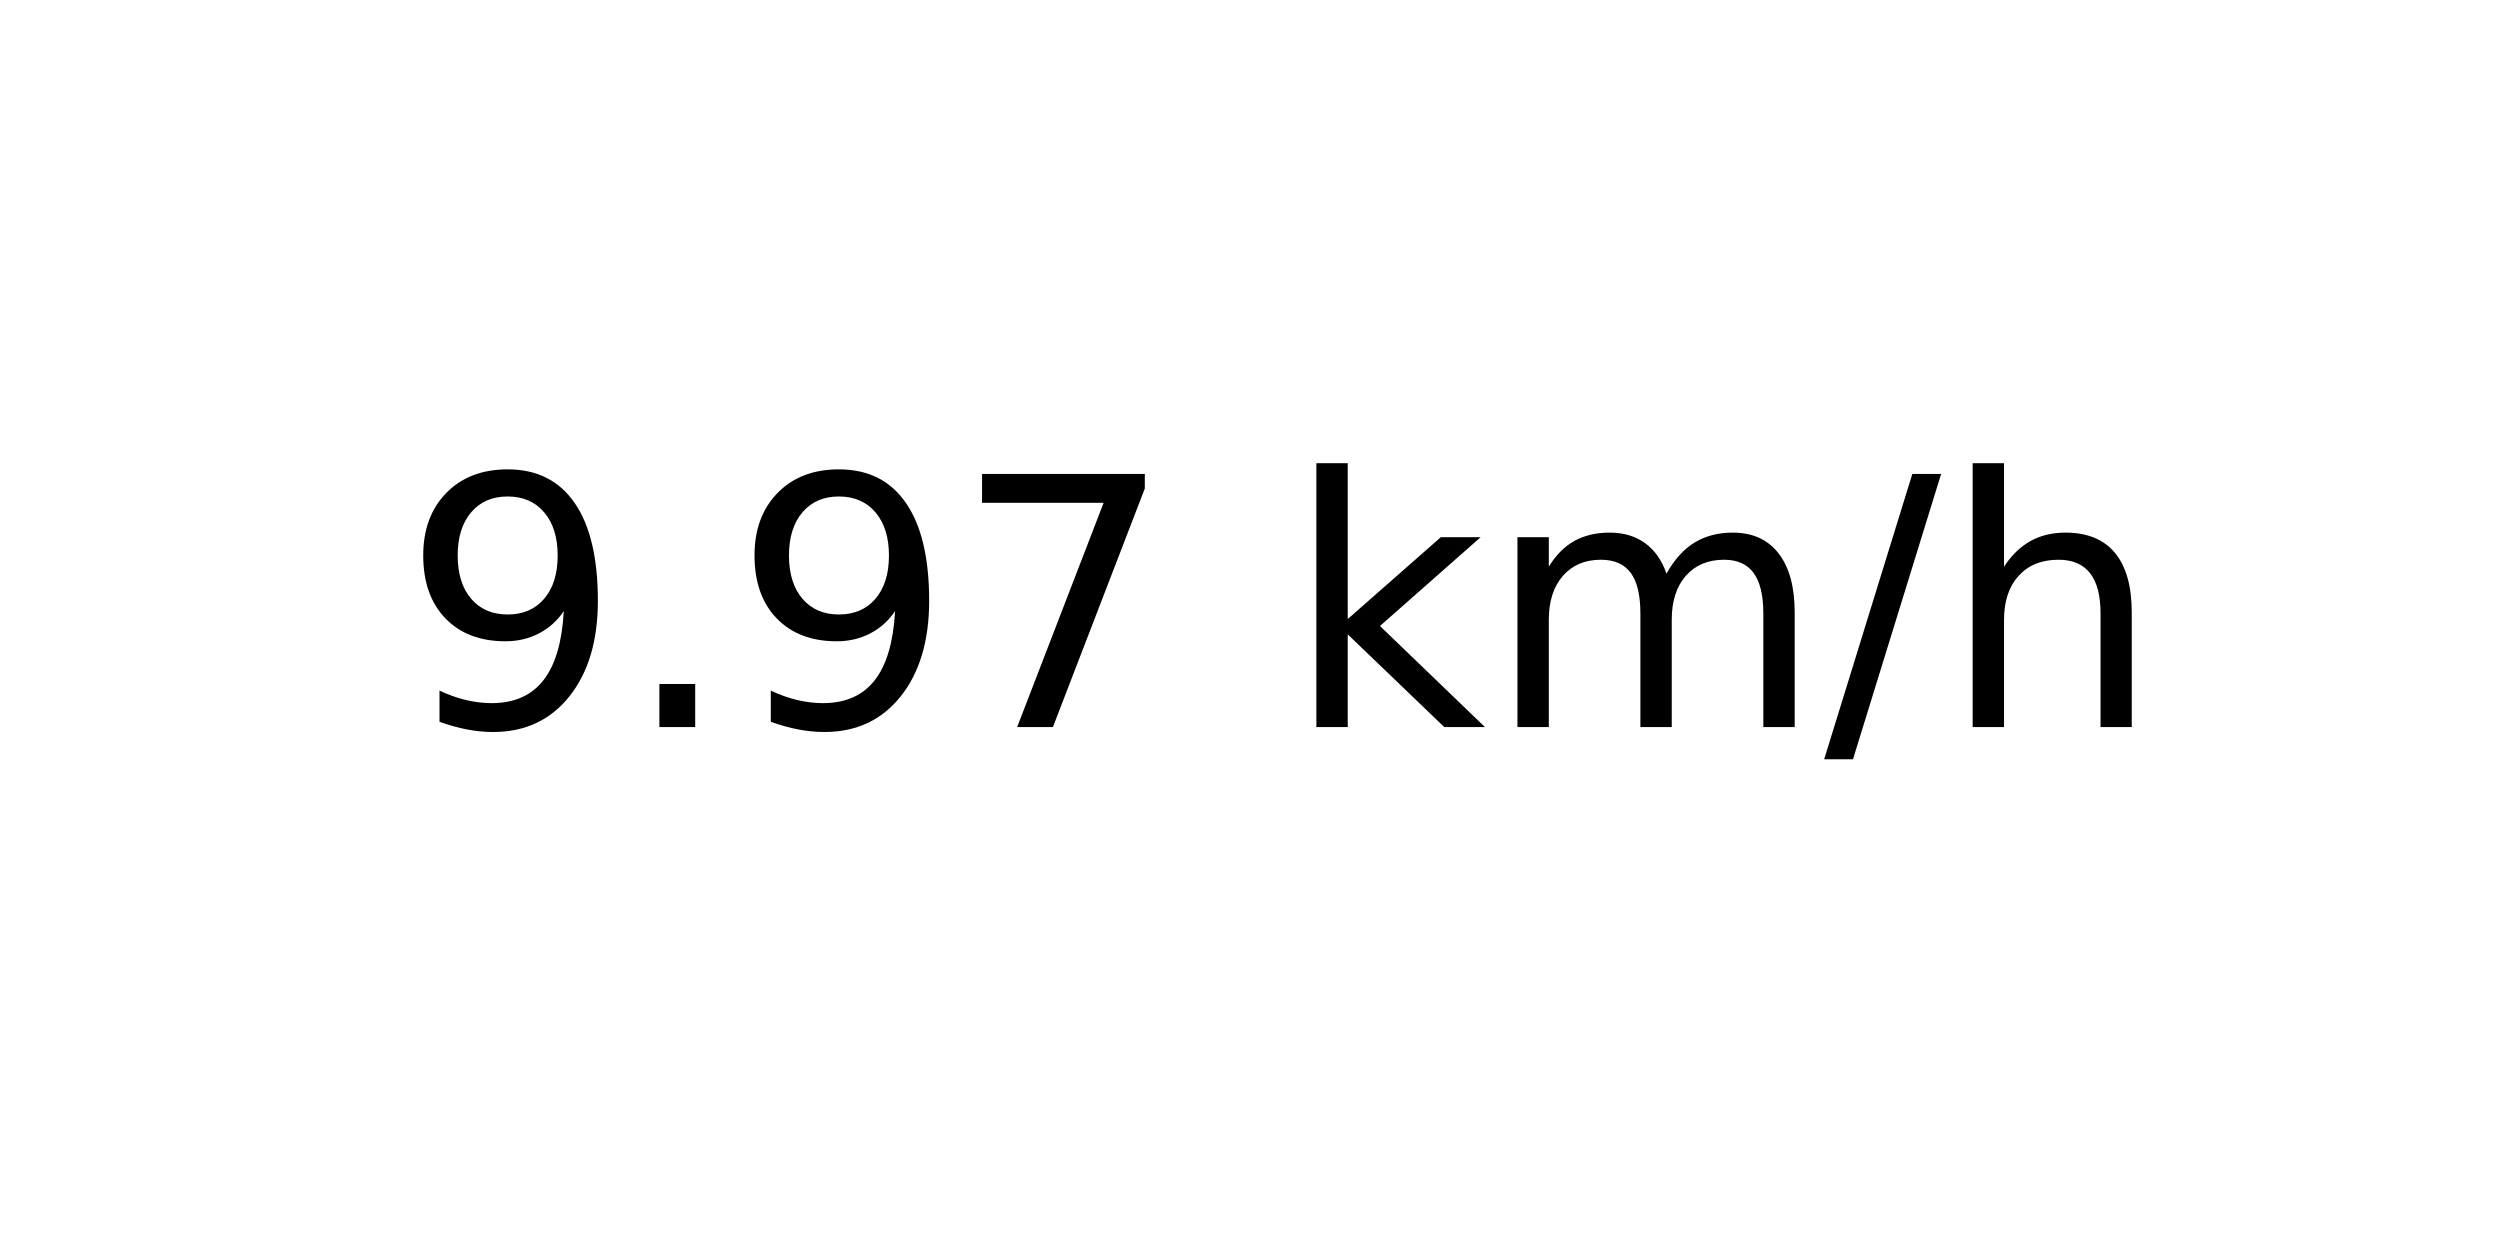
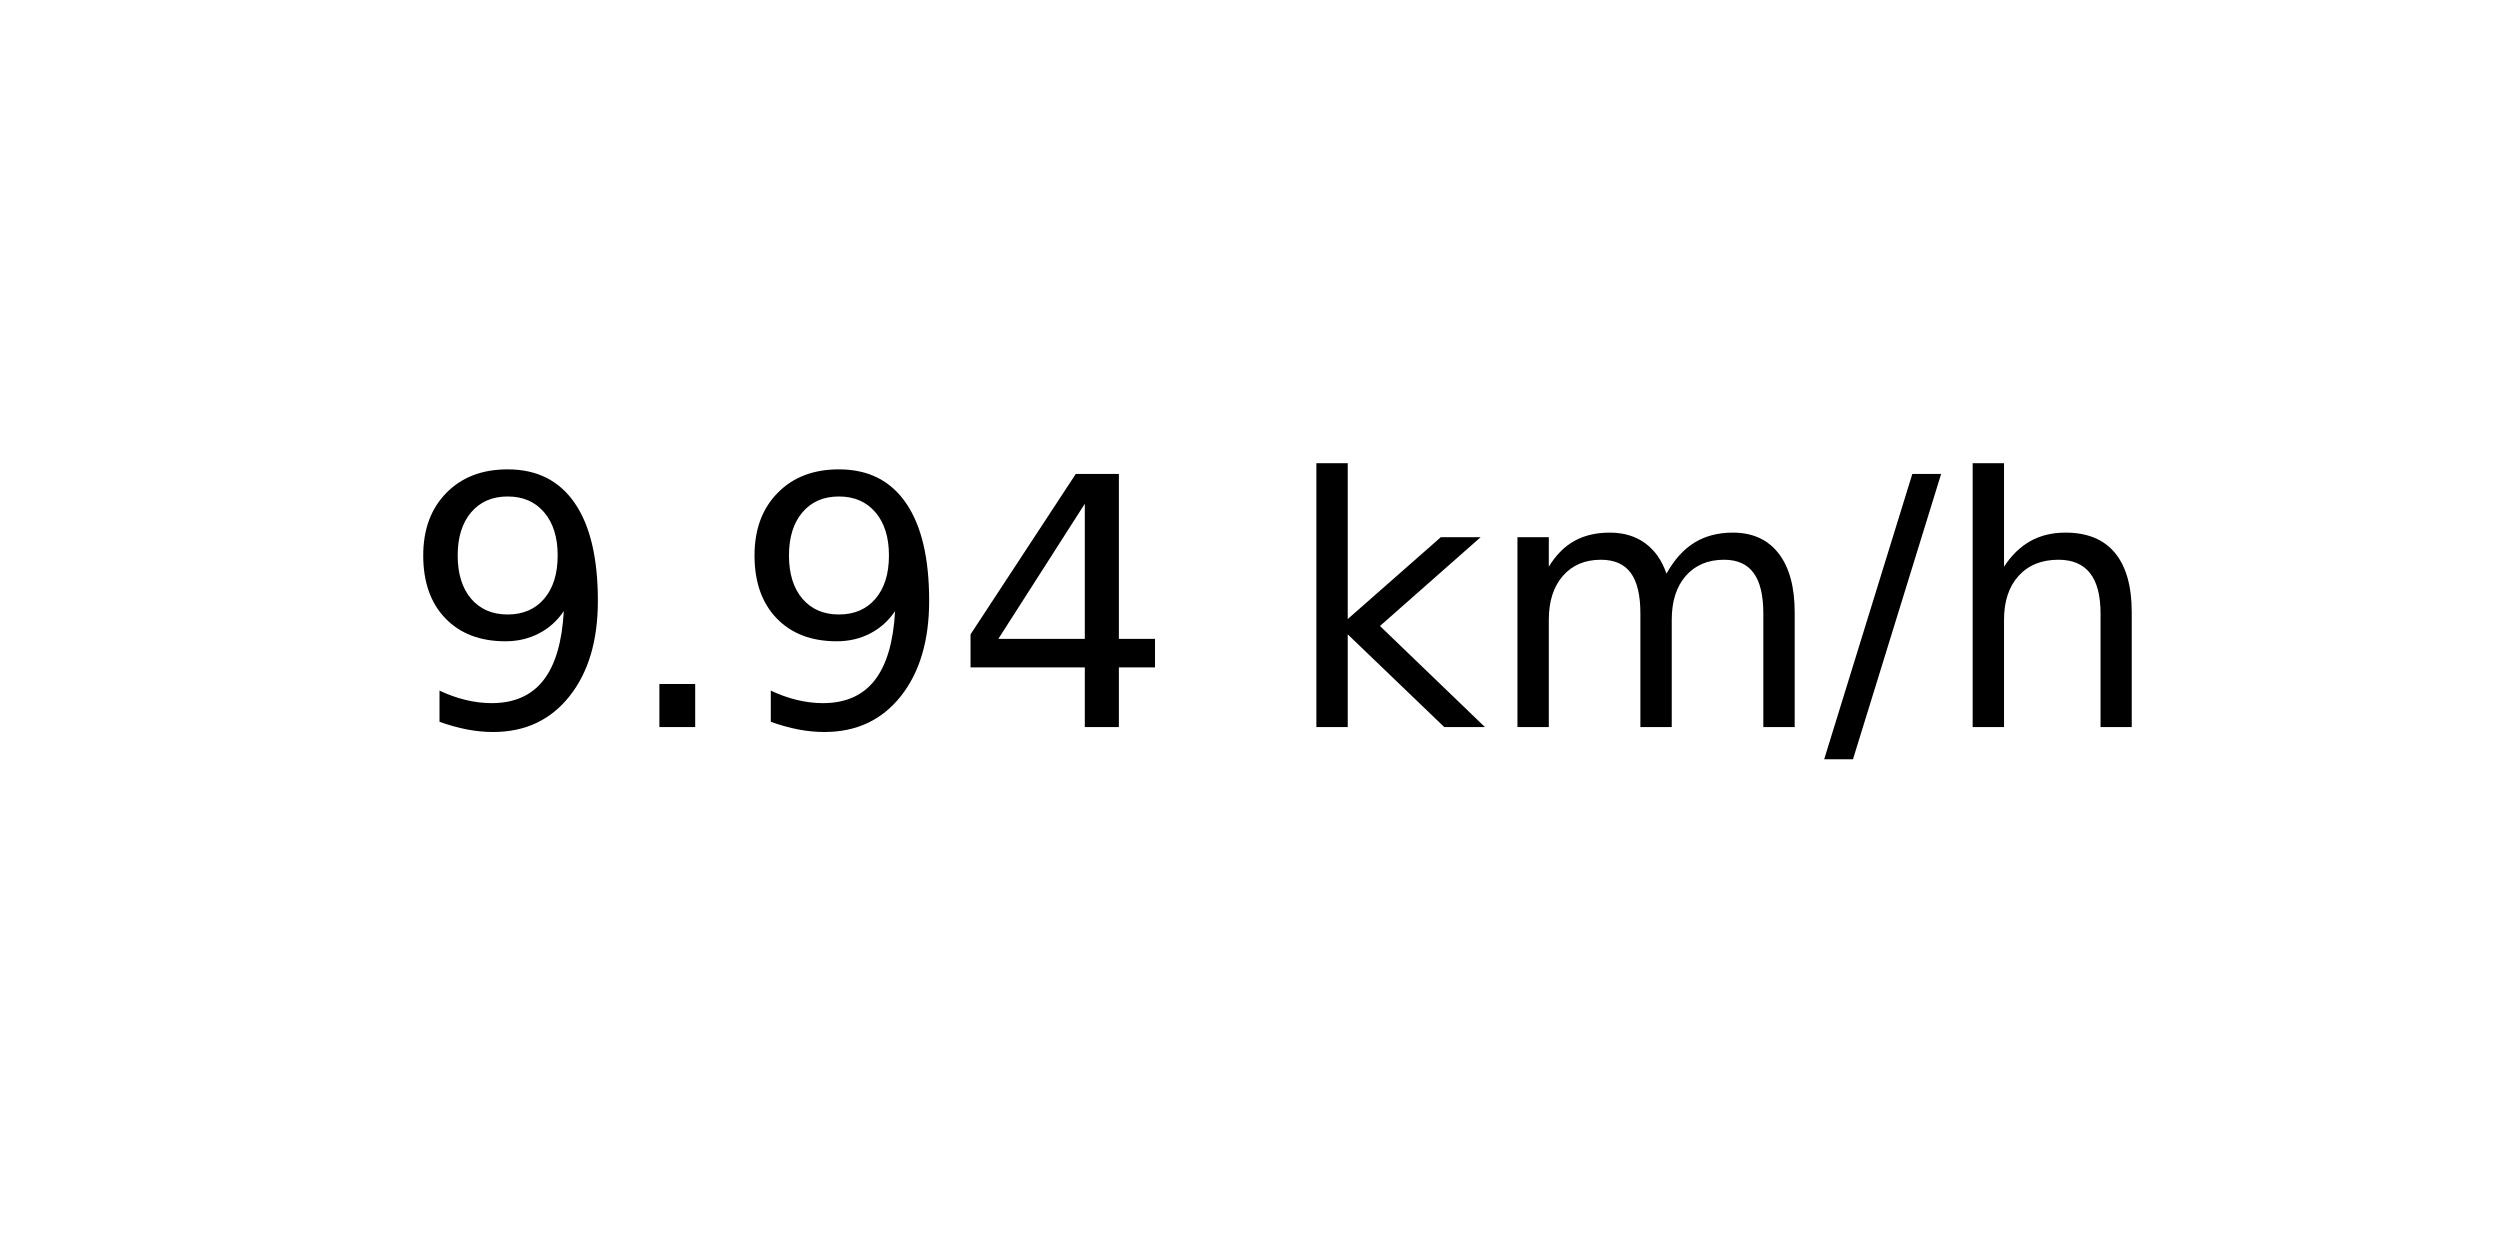
<svg xmlns="http://www.w3.org/2000/svg" xmlns:xlink="http://www.w3.org/1999/xlink" width="72pt" height="36pt" viewBox="0 0 72 36" version="1.1">
  <defs>
    <style type="text/css">*{stroke-linejoin: round; stroke-linecap: butt}</style>
  </defs>
  <g id="figure_1">
    <g id="axes_1">
      <g id="text_1">
        <g transform="translate(11.55937 20.93937) scale(0.1 -0.1)">
          <defs>
            <path id="DejaVuSans-39" d="M 703 97  L 703 672  Q 941 559 1184 500  Q 1428 441 1663 441  Q 2288 441 2617 861  Q 2947 1281 2994 2138  Q 2813 1869 2534 1725  Q 2256 1581 1919 1581  Q 1219 1581 811 2004  Q 403 2428 403 3163  Q 403 3881 828 4315  Q 1253 4750 1959 4750  Q 2769 4750 3195 4129  Q 3622 3509 3622 2328  Q 3622 1225 3098 567  Q 2575 -91 1691 -91  Q 1453 -91 1209 -44  Q 966 3 703 97  z M 1959 2075  Q 2384 2075 2632 2365  Q 2881 2656 2881 3163  Q 2881 3666 2632 3958  Q 2384 4250 1959 4250  Q 1534 4250 1286 3958  Q 1038 3666 1038 3163  Q 1038 2656 1286 2365  Q 1534 2075 1959 2075  z " transform="scale(0.015625)" />
            <path id="DejaVuSans-2e" d="M 684 794  L 1344 794  L 1344 0  L 684 0  L 684 794  z " transform="scale(0.015625)" />
-             <path id="DejaVuSans-37" d="M 525 4666  L 3525 4666  L 3525 4397  L 1831 0  L 1172 0  L 2766 4134  L 525 4134  L 525 4666  z " transform="scale(0.015625)" />
+             <path id="DejaVuSans-34" d="M 2419 4116  L 825 1625  L 2419 1625  L 2419 4116  z M 2253 4666  L 3047 4666  L 3047 1625  L 3713 1625  L 3713 1100  L 3047 1100  L 3047 0  L 2419 0  L 2419 1100  L 313 1100  L 313 1709  L 2253 4666  z " transform="scale(0.015625)" />
            <path id="DejaVuSans-20" transform="scale(0.015625)" />
            <path id="DejaVuSans-6b" d="M 581 4863  L 1159 4863  L 1159 1991  L 2875 3500  L 3609 3500  L 1753 1863  L 3688 0  L 2938 0  L 1159 1709  L 1159 0  L 581 0  L 581 4863  z " transform="scale(0.015625)" />
            <path id="DejaVuSans-6d" d="M 3328 2828  Q 3544 3216 3844 3400  Q 4144 3584 4550 3584  Q 5097 3584 5394 3201  Q 5691 2819 5691 2113  L 5691 0  L 5113 0  L 5113 2094  Q 5113 2597 4934 2840  Q 4756 3084 4391 3084  Q 3944 3084 3684 2787  Q 3425 2491 3425 1978  L 3425 0  L 2847 0  L 2847 2094  Q 2847 2600 2669 2842  Q 2491 3084 2119 3084  Q 1678 3084 1418 2786  Q 1159 2488 1159 1978  L 1159 0  L 581 0  L 581 3500  L 1159 3500  L 1159 2956  Q 1356 3278 1631 3431  Q 1906 3584 2284 3584  Q 2666 3584 2933 3390  Q 3200 3197 3328 2828  z " transform="scale(0.015625)" />
            <path id="DejaVuSans-2f" d="M 1625 4666  L 2156 4666  L 531 -594  L 0 -594  L 1625 4666  z " transform="scale(0.015625)" />
            <path id="DejaVuSans-68" d="M 3513 2113  L 3513 0  L 2938 0  L 2938 2094  Q 2938 2591 2744 2837  Q 2550 3084 2163 3084  Q 1697 3084 1428 2787  Q 1159 2491 1159 1978  L 1159 0  L 581 0  L 581 4863  L 1159 4863  L 1159 2956  Q 1366 3272 1645 3428  Q 1925 3584 2291 3584  Q 2894 3584 3203 3211  Q 3513 2838 3513 2113  z " transform="scale(0.015625)" />
          </defs>
          <use xlink:href="#DejaVuSans-39" />
          <use xlink:href="#DejaVuSans-2e" x="63.623" />
          <use xlink:href="#DejaVuSans-39" x="95.41" />
-           <use xlink:href="#DejaVuSans-37" x="159.033" />
+           <use xlink:href="#DejaVuSans-34" x="159.033" />
          <use xlink:href="#DejaVuSans-20" x="222.656" />
          <use xlink:href="#DejaVuSans-6b" x="254.443" />
          <use xlink:href="#DejaVuSans-6d" x="312.354" />
          <use xlink:href="#DejaVuSans-2f" x="409.766" />
          <use xlink:href="#DejaVuSans-68" x="443.457" />
        </g>
      </g>
    </g>
  </g>
</svg>
